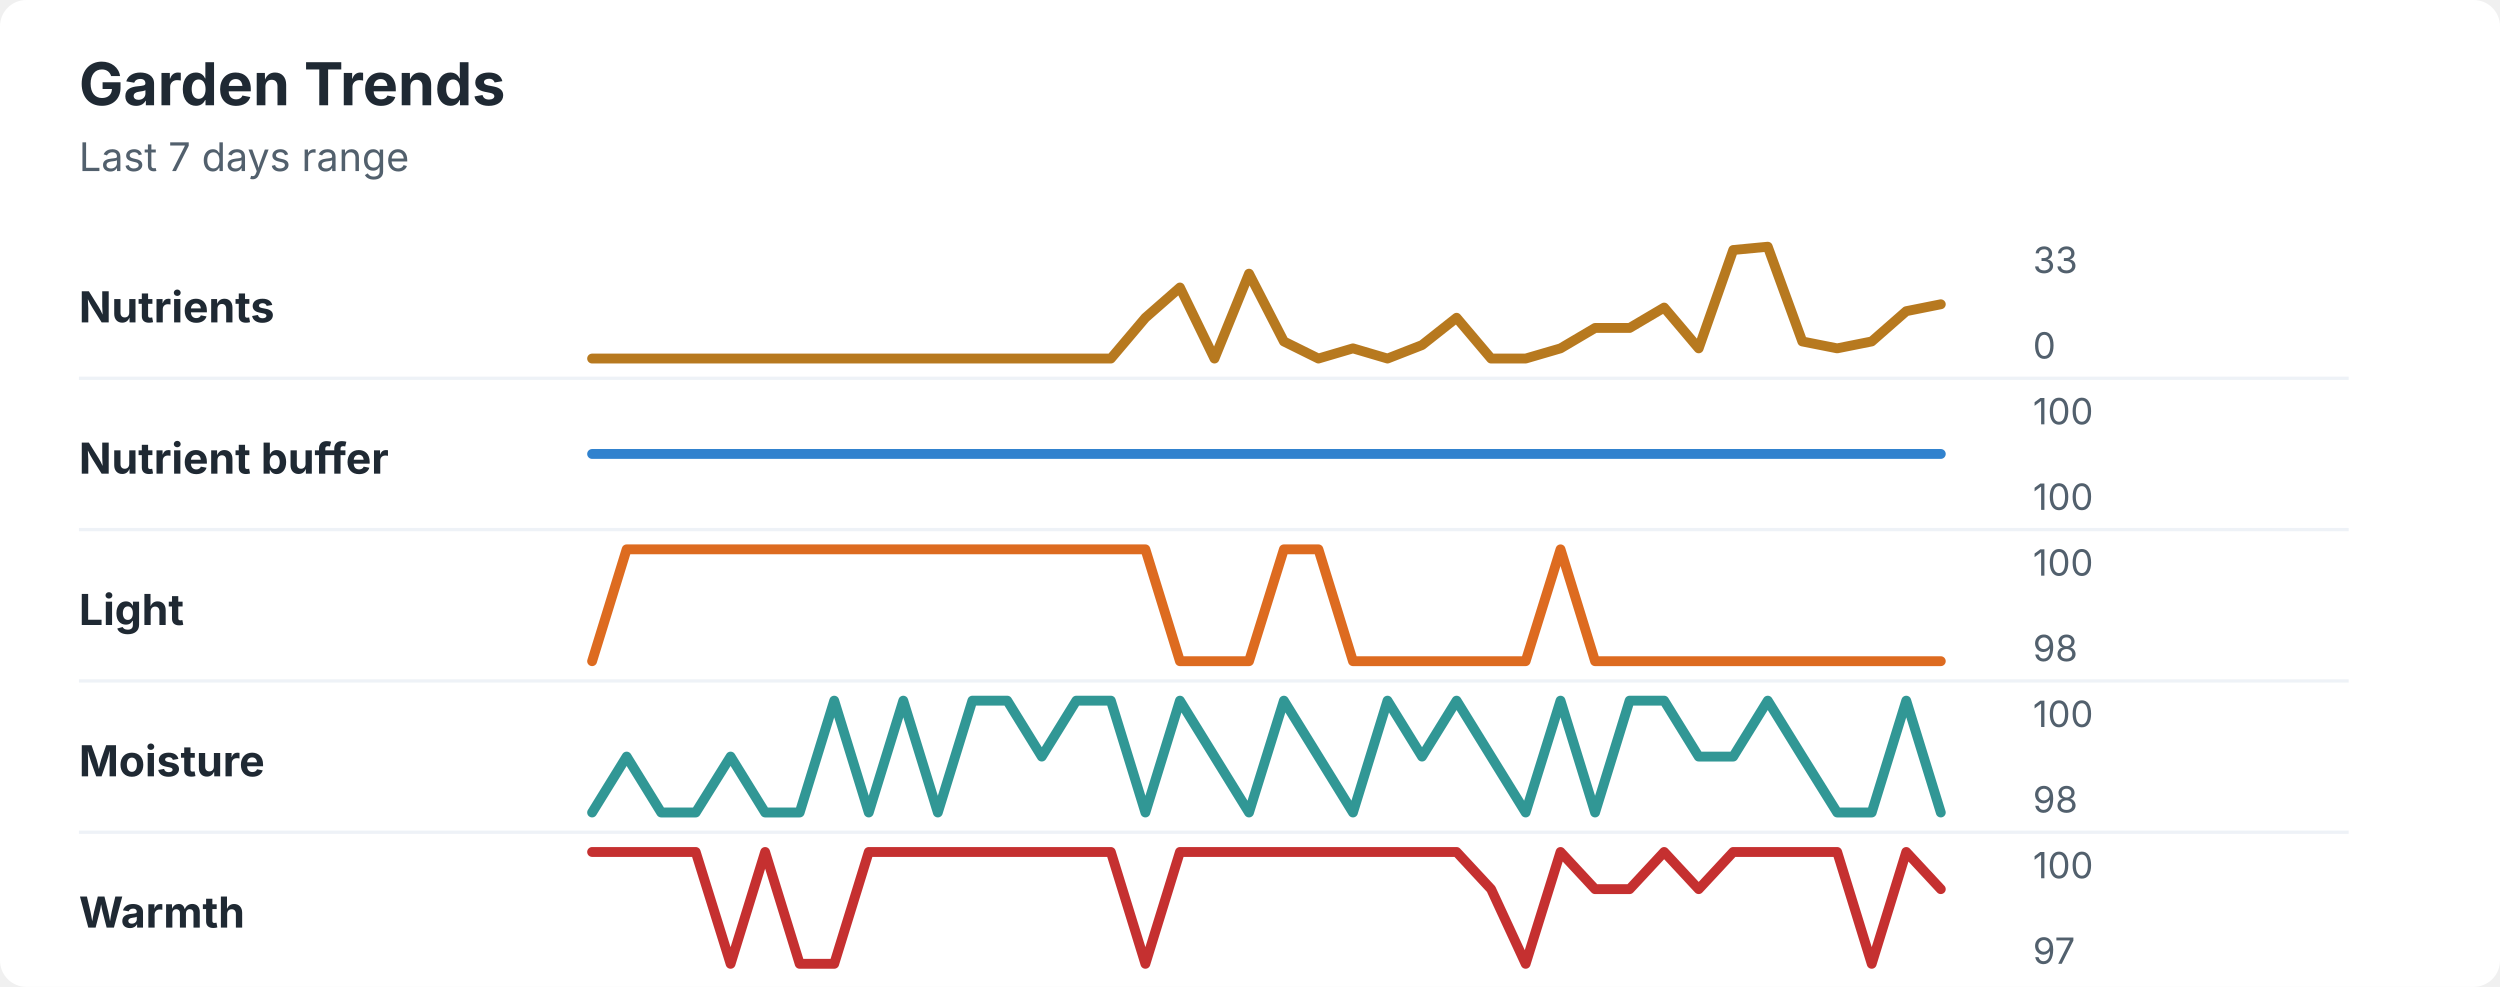
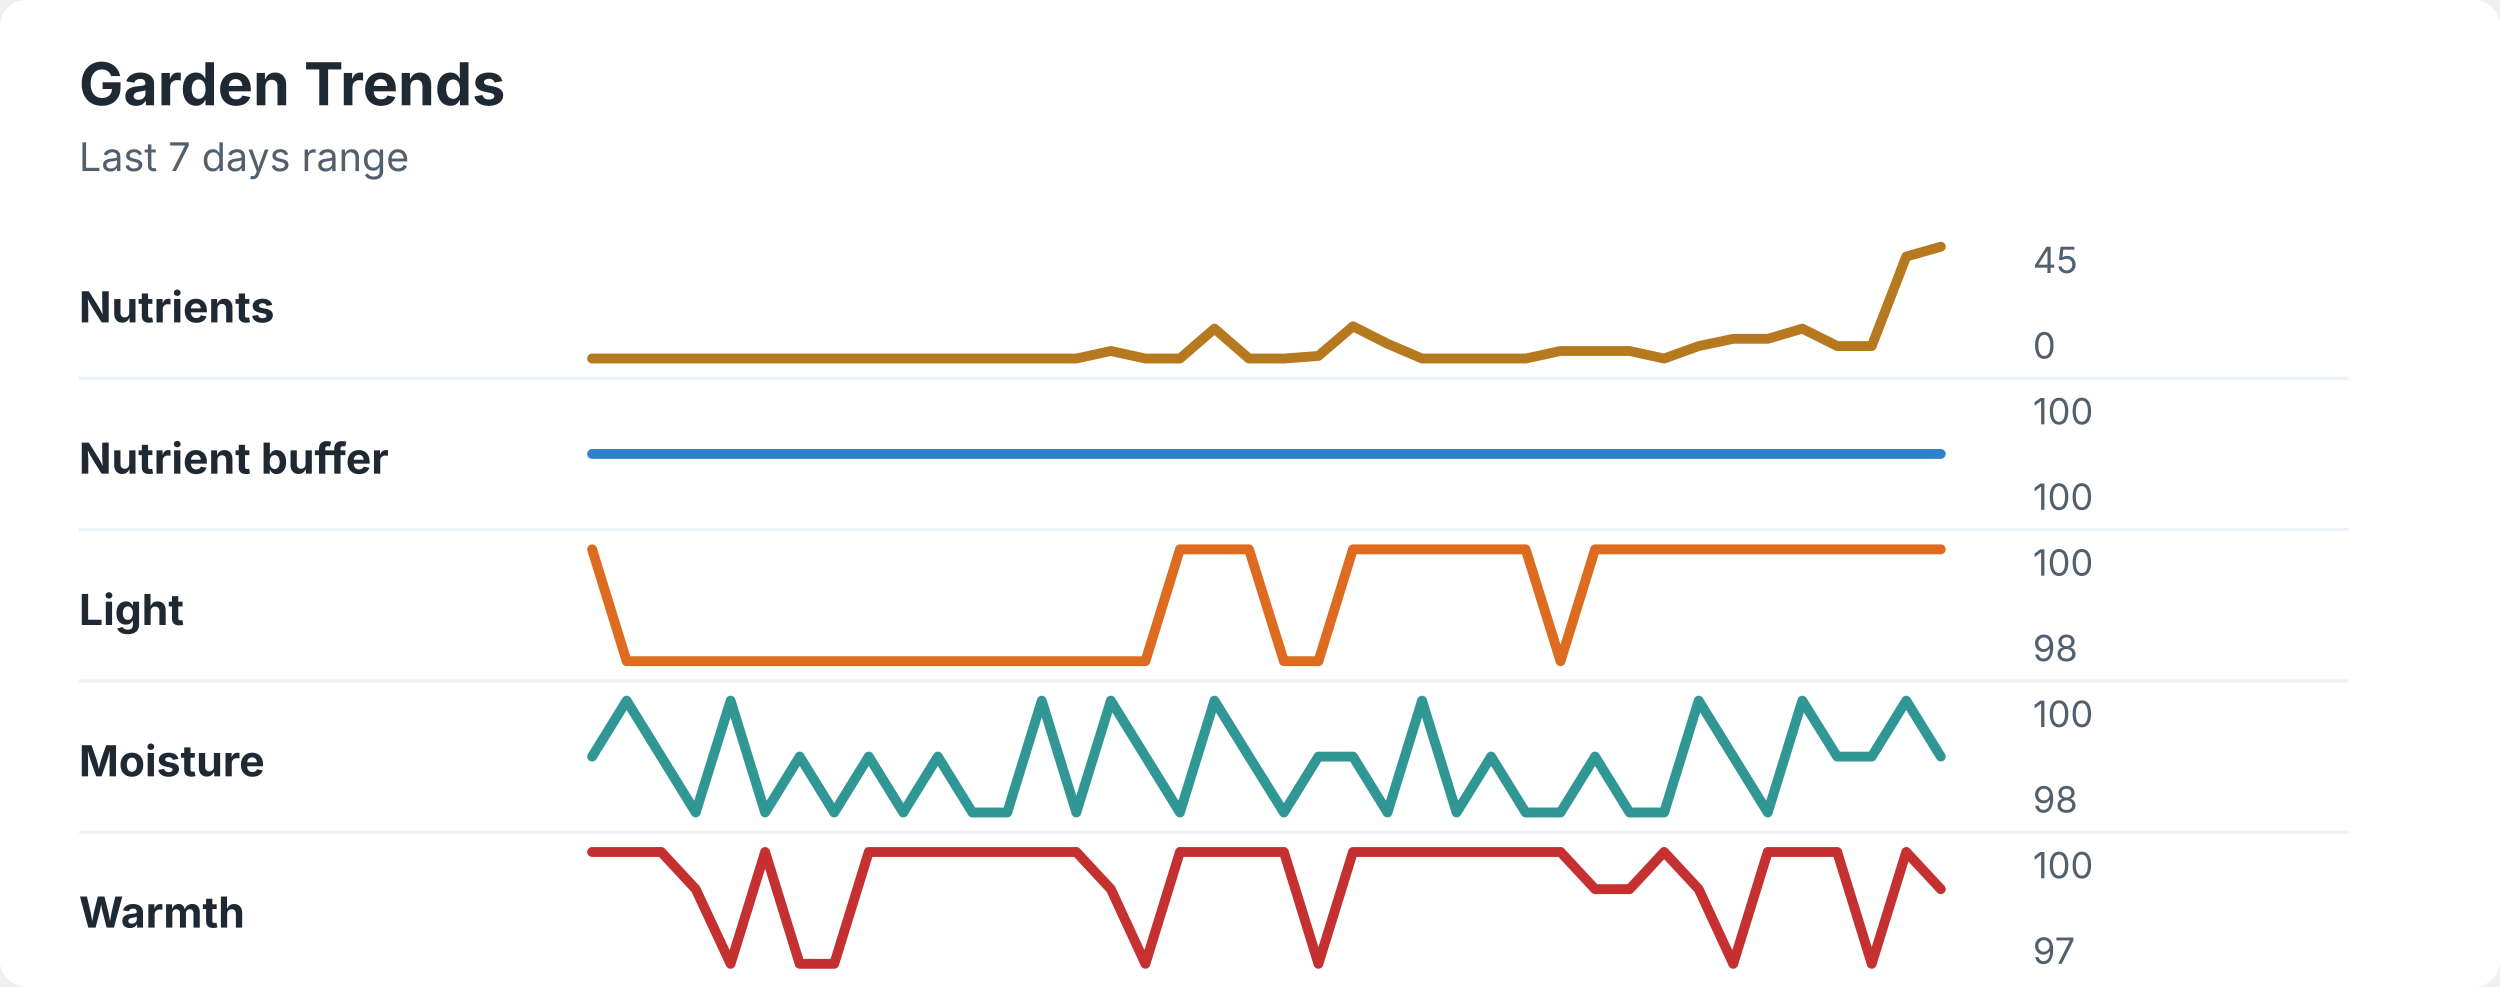
<svg xmlns="http://www.w3.org/2000/svg" width="760" height="300" viewBox="0 0 760 300" role="img" aria-labelledby="title desc">
  <rect width="760" height="300" rx="8" fill="#ffffff" />
  <style>
    text { font-family: -apple-system, BlinkMacSystemFont, "Segoe UI", sans-serif; }
    .title { font-size: 18px; font-weight: 700; fill: #1f2933; }
    .subtitle { font-size: 12px; fill: #52606d; }
    .label { font-size: 13px; font-weight: 650; fill: #1f2933; }
    .axis-value { font-size: 11px; fill: #52606d; }
    .separator { stroke: #eef2f7; stroke-width: 1; }
  </style>
  <text x="24" y="32" class="title">Garden Trends</text>
  <text x="24" y="52" class="subtitle">Last 7 days range</text>
  <text x="24" y="98" class="label">Nutrients</text>
-   <polyline points="180.0,109.0 190.5,109.0 201.0,109.0 211.5,109.0 222.1,109.0 232.6,109.0 243.1,109.0 253.6,109.0 264.1,109.0 274.6,109.0 285.1,109.0 295.6,109.0 306.2,109.0 316.7,109.0 327.2,109.0 337.7,109.0 348.2,96.6 358.7,87.4 369.2,109.0 379.7,83.2 390.3,103.8 400.8,109.0 411.3,105.9 421.8,109.0 432.3,104.9 442.8,96.6 453.3,109.0 463.8,109.0 474.4,105.9 484.9,99.7 495.4,99.7 505.9,93.5 516.4,105.9 526.9,76.0 537.4,75.0 547.9,103.8 558.5,105.9 569.0,103.8 579.5,94.6 590.0,92.5 " fill="none" stroke="#b7791f" stroke-width="3" stroke-linecap="round" stroke-linejoin="round" />
-   <text x="618" y="83" class="axis-value">33</text>
+   <polyline points="180.0,109.0 190.5,109.0 201.0,109.0 211.5,109.0 222.1,109.0 232.6,109.0 243.1,109.0 253.6,109.0 264.1,109.0 274.6,109.0 285.1,109.0 295.6,109.0 306.2,109.0 316.7,109.0 327.2,109.0 337.7,106.7 348.2,109.0 358.7,109.0 369.2,99.9 379.7,109.0 390.3,109.0 400.8,108.2 411.3,99.2 421.8,104.5 432.3,109.0 442.8,109.0 453.3,109.0 463.8,109.0 474.4,106.7 484.9,106.7 495.4,106.7 505.9,109.0 516.4,105.2 526.9,103.0 537.4,103.0 547.9,99.9 558.5,105.2 569.0,105.2 579.5,78.0 590.0,75.0 " fill="none" stroke="#b7791f" stroke-width="3" stroke-linecap="round" stroke-linejoin="round" />
+   <text x="618" y="83" class="axis-value">45</text>
  <text x="618" y="109" class="axis-value">0</text>
  <line x1="24" y1="115.0" x2="714" y2="115.0" class="separator" />
  <text x="24" y="144" class="label">Nutrient buffer</text>
  <polyline points="180.0,138.0 190.5,138.0 201.0,138.0 211.5,138.0 222.1,138.0 232.6,138.0 243.1,138.0 253.6,138.0 264.1,138.0 274.6,138.0 285.1,138.0 295.6,138.0 306.2,138.0 316.7,138.0 327.2,138.0 337.7,138.0 348.2,138.0 358.7,138.0 369.2,138.0 379.7,138.0 390.3,138.0 400.8,138.0 411.3,138.0 421.8,138.0 432.3,138.0 442.8,138.0 453.3,138.0 463.8,138.0 474.4,138.0 484.9,138.0 495.4,138.0 505.9,138.0 516.4,138.0 526.9,138.0 537.4,138.0 547.9,138.0 558.5,138.0 569.0,138.0 579.5,138.0 590.0,138.0 " fill="none" stroke="#3182ce" stroke-width="3" stroke-linecap="round" stroke-linejoin="round" />
  <text x="618" y="129" class="axis-value">100</text>
  <text x="618" y="155" class="axis-value">100</text>
  <line x1="24" y1="161.0" x2="714" y2="161.0" class="separator" />
  <text x="24" y="190" class="label">Light</text>
-   <polyline points="180.0,201.0 190.5,167.0 201.0,167.0 211.5,167.0 222.1,167.0 232.6,167.0 243.1,167.0 253.6,167.0 264.1,167.0 274.6,167.0 285.1,167.0 295.6,167.0 306.2,167.0 316.7,167.0 327.2,167.0 337.7,167.0 348.2,167.0 358.7,201.0 369.2,201.0 379.7,201.0 390.3,167.0 400.8,167.0 411.3,201.0 421.8,201.0 432.3,201.0 442.8,201.0 453.3,201.0 463.8,201.0 474.4,167.0 484.9,201.0 495.4,201.0 505.9,201.0 516.4,201.0 526.9,201.0 537.4,201.0 547.9,201.0 558.5,201.0 569.0,201.0 579.5,201.0 590.0,201.0 " fill="none" stroke="#dd6b20" stroke-width="3" stroke-linecap="round" stroke-linejoin="round" />
+   <polyline points="180.0,167.0 190.5,201.0 201.0,201.0 211.5,201.0 222.1,201.0 232.6,201.0 243.1,201.0 253.6,201.0 264.1,201.0 274.6,201.0 285.1,201.0 295.6,201.0 306.2,201.0 316.7,201.0 327.2,201.0 337.7,201.0 348.2,201.0 358.7,167.0 369.2,167.0 379.7,167.0 390.3,201.0 400.8,201.0 411.3,167.0 421.8,167.0 432.3,167.0 442.8,167.0 453.3,167.0 463.8,167.0 474.4,201.0 484.9,167.0 495.4,167.0 505.9,167.0 516.4,167.0 526.9,167.0 537.4,167.0 547.9,167.0 558.5,167.0 569.0,167.0 579.5,167.0 590.0,167.0 " fill="none" stroke="#dd6b20" stroke-width="3" stroke-linecap="round" stroke-linejoin="round" />
  <text x="618" y="175" class="axis-value">100</text>
  <text x="618" y="201" class="axis-value">98</text>
  <line x1="24" y1="207.0" x2="714" y2="207.0" class="separator" />
  <text x="24" y="236" class="label">Moisture</text>
-   <polyline points="180.0,247.0 190.5,230.0 201.0,247.0 211.5,247.0 222.1,230.0 232.6,247.0 243.1,247.0 253.6,213.0 264.1,247.0 274.6,213.0 285.1,247.0 295.6,213.0 306.2,213.0 316.7,230.0 327.2,213.0 337.7,213.0 348.2,247.0 358.7,213.0 369.2,230.0 379.7,247.0 390.3,213.0 400.8,230.0 411.3,247.0 421.8,213.0 432.3,230.0 442.8,213.0 453.3,230.0 463.8,247.0 474.4,213.0 484.9,247.0 495.4,213.0 505.9,213.0 516.4,230.0 526.9,230.0 537.4,213.0 547.9,230.0 558.5,247.0 569.0,247.0 579.5,213.0 590.0,247.0 " fill="none" stroke="#319795" stroke-width="3" stroke-linecap="round" stroke-linejoin="round" />
+   <polyline points="180.0,230.0 190.5,213.0 201.0,230.0 211.5,247.0 222.1,213.0 232.6,247.0 243.1,230.0 253.6,247.0 264.1,230.0 274.6,247.0 285.1,230.0 295.6,247.0 306.2,247.0 316.7,213.0 327.2,247.0 337.7,213.0 348.2,230.0 358.7,247.0 369.2,213.0 379.7,230.0 390.3,247.0 400.8,230.0 411.3,230.0 421.8,247.0 432.3,213.0 442.8,247.0 453.3,230.0 463.8,247.0 474.4,247.0 484.9,230.0 495.4,247.0 505.9,247.0 516.4,213.0 526.9,230.0 537.4,247.0 547.9,213.0 558.5,230.0 569.0,230.0 579.5,213.0 590.0,230.0 " fill="none" stroke="#319795" stroke-width="3" stroke-linecap="round" stroke-linejoin="round" />
  <text x="618" y="221" class="axis-value">100</text>
  <text x="618" y="247" class="axis-value">98</text>
  <line x1="24" y1="253.0" x2="714" y2="253.0" class="separator" />
  <text x="24" y="282" class="label">Warmth</text>
-   <polyline points="180.0,259.0 190.5,259.0 201.0,259.0 211.5,259.0 222.1,293.0 232.6,259.0 243.1,293.0 253.6,293.0 264.1,259.0 274.6,259.0 285.1,259.0 295.6,259.0 306.2,259.0 316.7,259.0 327.2,259.0 337.7,259.0 348.2,293.0 358.7,259.0 369.2,259.0 379.7,259.0 390.3,259.0 400.8,259.0 411.3,259.0 421.8,259.0 432.3,259.0 442.8,259.0 453.3,270.3 463.8,293.0 474.4,259.0 484.9,270.3 495.4,270.3 505.9,259.0 516.4,270.3 526.9,259.0 537.4,259.0 547.9,259.0 558.5,259.0 569.0,293.0 579.5,259.0 590.0,270.3 " fill="none" stroke="#c53030" stroke-width="3" stroke-linecap="round" stroke-linejoin="round" />
+   <polyline points="180.0,259.0 190.5,259.0 201.0,259.0 211.5,270.3 222.1,293.0 232.6,259.0 243.1,293.0 253.6,293.0 264.1,259.0 274.6,259.0 285.1,259.0 295.6,259.0 306.2,259.0 316.7,259.0 327.2,259.0 337.7,270.3 348.2,293.0 358.7,259.0 369.2,259.0 379.7,259.0 390.3,259.0 400.8,293.0 411.3,259.0 421.8,259.0 432.3,259.0 442.8,259.0 453.3,259.0 463.8,259.0 474.4,259.0 484.9,270.3 495.4,270.3 505.9,259.0 516.4,270.3 526.9,293.0 537.4,259.0 547.9,259.0 558.5,259.0 569.0,293.0 579.5,259.0 590.0,270.3 " fill="none" stroke="#c53030" stroke-width="3" stroke-linecap="round" stroke-linejoin="round" />
  <text x="618" y="267" class="axis-value">100</text>
  <text x="618" y="293" class="axis-value">97</text>
</svg>
